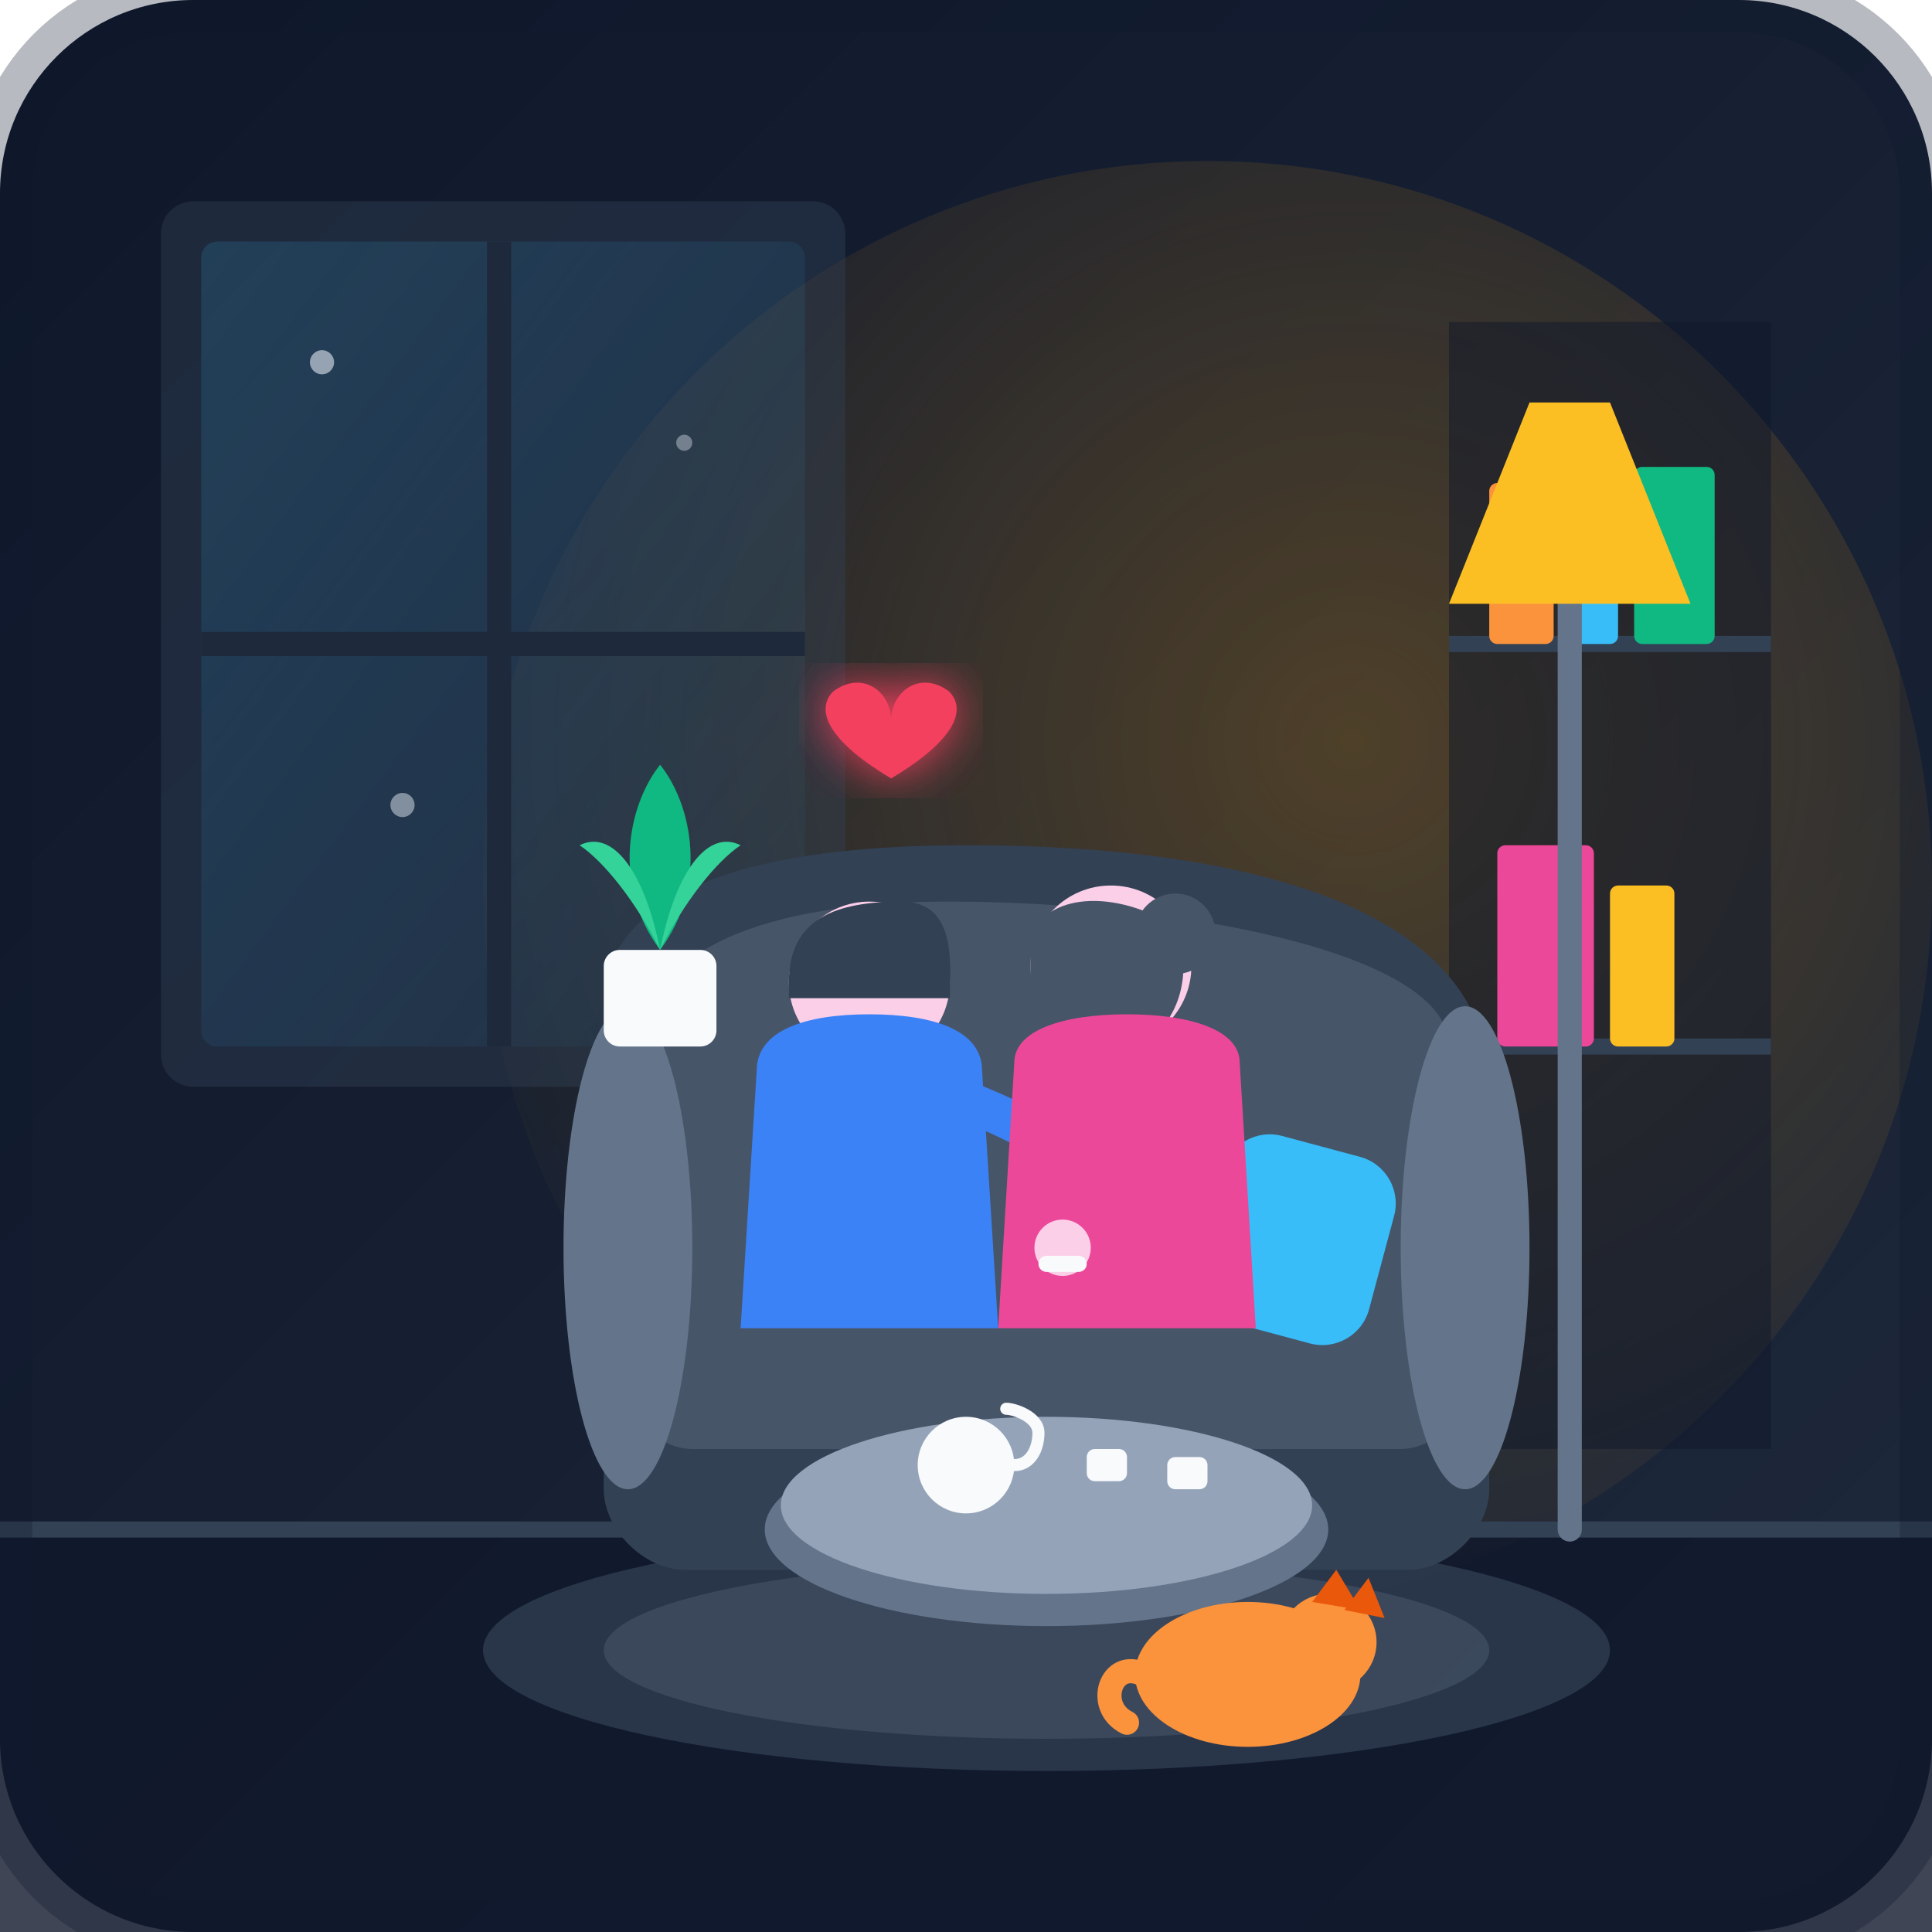
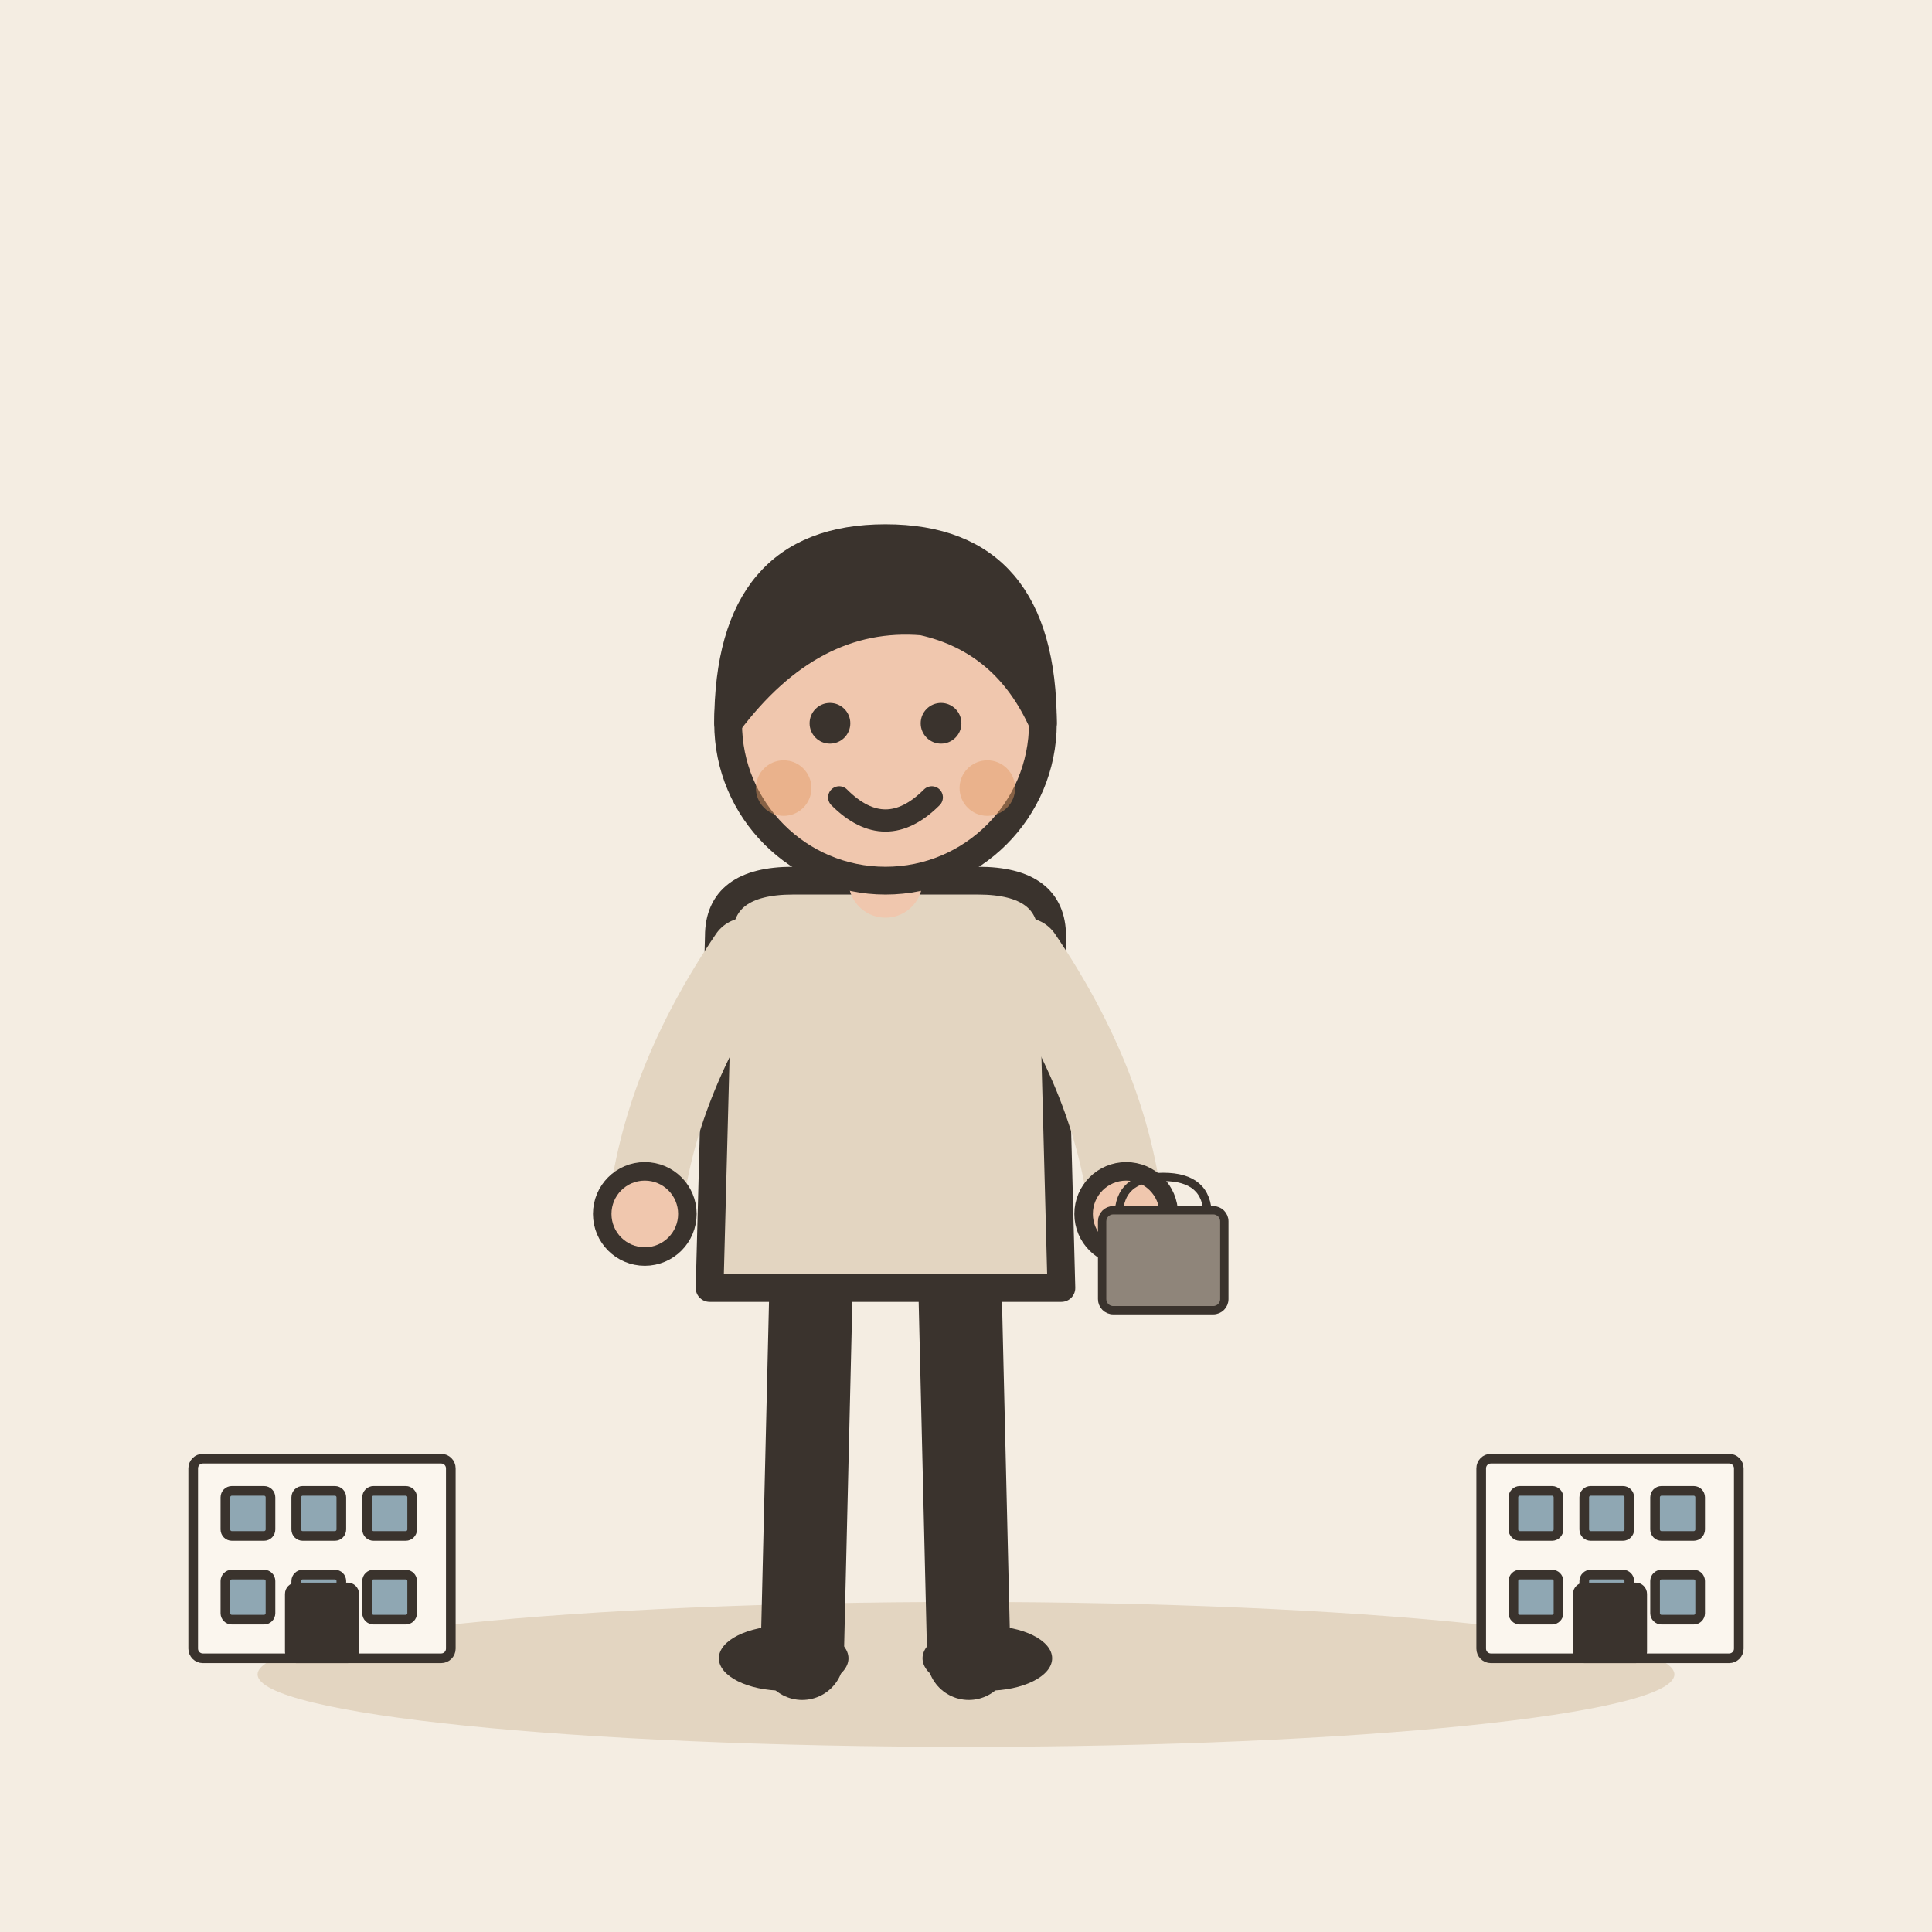
- <svg xmlns="http://www.w3.org/2000/svg" width="240" height="240" viewBox="0 0 240 240">
-   <defs>
-     <linearGradient id="bgGrad" x1="0%" y1="0%" x2="100%" y2="100%">
-       <stop offset="0%" stop-color="#0f172a" />
-       <stop offset="100%" stop-color="#1e293b" />
-     </linearGradient>
-     <radialGradient id="warmLight" cx="60%" cy="40%" r="70%">
-       <stop offset="0%" stop-color="#f59e0b" stop-opacity="0.25" />
-       <stop offset="100%" stop-color="#f59e0b" stop-opacity="0" />
-     </radialGradient>
-     <linearGradient id="moonlight" x1="0%" y1="0%" x2="100%" y2="100%">
-       <stop offset="0%" stop-color="#38bdf8" stop-opacity="0.15" />
-       <stop offset="100%" stop-color="#38bdf8" stop-opacity="0.02" />
-     </linearGradient>
-     <filter id="glow" x="-20%" y="-20%" width="140%" height="140%">
-       <feGaussianBlur stdDeviation="3" result="blur" />
-       <feComposite in="SourceGraphic" in2="blur" operator="over" />
-     </filter>
-   </defs>
-   <rect width="240" height="240" rx="24" fill="url(#bgGrad)" />
-   <circle cx="150" cy="110" r="90" fill="url(#warmLight)" />
-   <rect x="20" y="25" width="85" height="110" rx="4" fill="#334155" opacity="0.4" />
-   <rect x="25" y="30" width="75" height="100" rx="2" fill="url(#moonlight)" />
-   <line x1="62" y1="30" x2="62" y2="130" stroke="#1e293b" stroke-width="3" />
-   <line x1="25" y1="80" x2="100" y2="80" stroke="#1e293b" stroke-width="3" />
-   <circle cx="40" cy="45" r="1.5" fill="#e2e8f0" opacity="0.6" />
-   <circle cx="85" cy="55" r="1" fill="#e2e8f0" opacity="0.4" />
-   <circle cx="50" cy="100" r="1.5" fill="#e2e8f0" opacity="0.5" />
-   <rect x="180" y="40" width="40" height="140" fill="#0f172a" opacity="0.5" />
-   <line x1="180" y1="80" x2="220" y2="80" stroke="#334155" stroke-width="2" />
-   <line x1="180" y1="130" x2="220" y2="130" stroke="#334155" stroke-width="2" />
-   <rect x="185" y="60" width="8" height="20" rx="1" fill="#fb923c" />
-   <rect x="195" y="55" width="6" height="25" rx="1" fill="#38bdf8" />
-   <rect x="203" y="58" width="10" height="22" rx="1" fill="#10b981" />
-   <rect x="186" y="105" width="12" height="25" rx="1" fill="#ec4899" />
-   <rect x="200" y="110" width="8" height="20" rx="1" fill="#fbbf24" />
-   <path d="M 0 190 L 240 190 L 240 240 L 0 240 Z" fill="#0f172a" opacity="0.8" />
-   <line x1="0" y1="190" x2="240" y2="190" stroke="#334155" stroke-width="2" />
-   <ellipse cx="130" cy="205" rx="70" ry="15" fill="#334155" opacity="0.7" />
-   <ellipse cx="130" cy="205" rx="55" ry="11" fill="#475569" opacity="0.6" />
-   <path d="M 75 125 C 75 110, 95 105, 120 105 C 160 105, 185 115, 185 135 L 185 185 C 185 190, 180 195, 175 195 L 85 195 C 80 195, 75 190, 75 185 Z" fill="#334155" />
-   <path d="M 80 130 C 80 118, 95 112, 118 112 C 145 112, 180 118, 180 130 L 180 175 C 180 178, 177 180, 174 180 L 86 180 C 83 180, 80 178, 80 175 Z" fill="#475569" />
-   <ellipse cx="78" cy="155" rx="8" ry="30" fill="#64748b" />
-   <ellipse cx="182" cy="155" rx="8" ry="30" fill="#64748b" />
-   <rect x="88" y="140" width="22" height="25" rx="6" fill="#fb923c" transform="rotate(-10 99 1525)" />
-   <rect x="150" y="142" width="22" height="24" rx="6" fill="#38bdf8" transform="rotate(15 161 154)" />
-   <ellipse cx="130" cy="190" rx="35" ry="12" fill="#64748b" />
-   <ellipse cx="130" cy="187" rx="33" ry="11" fill="#94a3b8" />
-   <circle cx="120" cy="182" r="6" fill="#f8fafc" />
-   <path d="M 126 182 C 128 182, 129 180, 129 178 C 129 176, 126 175, 125 175" fill="none" stroke="#f8fafc" stroke-width="1.5" stroke-linecap="round" />
-   <rect x="135" y="180" width="5" height="4" rx="1" fill="#f8fafc" />
-   <rect x="145" y="181" width="5" height="4" rx="1" fill="#f8fafc" />
-   <line x1="195" y1="190" x2="195" y2="70" stroke="#64748b" stroke-width="3" stroke-linecap="round" />
-   <path d="M 180 75 L 210 75 L 200 50 L 190 50 Z" fill="#fbbf24" />
-   <circle cx="108" cy="122" r="10" fill="#fbcfe8" />
-   <path d="M 98 122 C 98 114, 104 112, 112 112 C 119 112, 118 120, 118 124 L 98 124 Z" fill="#334155" />
-   <path d="M 94 133 C 94 128, 100 126, 108 126 C 116 126, 122 128, 122 133 L 124 165 L 92 165 Z" fill="#3b82f6" />
-   <path d="M 112 135 C 118 135, 128 140, 136 145" fill="none" stroke="#3b82f6" stroke-width="5" stroke-linecap="round" />
-   <circle cx="138" cy="146" r="3.5" fill="#fbcfe8" />
-   <circle cx="138" cy="120" r="10" fill="#fbcfe8" />
-   <circle cx="146" cy="116" r="5" fill="#475569" />
-   <path d="M 128 118 C 128 112, 136 110, 144 114 C 148 116, 148 124, 144 128 L 128 128 Z" fill="#475569" />
-   <path d="M 126 132 C 126 128, 132 126, 140 126 C 148 126, 154 128, 154 132 L 156 165 L 124 165 Z" fill="#ec4899" />
-   <circle cx="132" cy="155" r="3.5" fill="#fbcfe8" />
-   <path d="M 130 157 L 134 157" stroke="#f8fafc" stroke-width="2" stroke-linecap="round" />
-   <g filter="url(#glow)">
-     <path d="M 123 105 C 123 101, 127 98, 131 101 C 133 103, 133 107, 123 113 C 113 107, 113 103, 115 101 C 119 98, 123 101, 123 105 Z" fill="#f43f5e" transform="translate(0, -5) scale(0.9)" />
+ <svg xmlns="http://www.w3.org/2000/svg" viewBox="0 0 240 240" data-style="editorial">
+   <rect width="240" height="240" fill="#F4EDE2" />
+   <ellipse cx="120" cy="208" rx="88" ry="9" fill="#E3D5C1" />
+   <g transform="translate(110 206) scale(1.15 1.15)">
+     <path d="M-8 -42L-9 0" stroke="#3A332D" stroke-width="9" stroke-linecap="round" fill="none" />
+     <path d="M8 -42L9 0" stroke="#3A332D" stroke-width="9" stroke-linecap="round" fill="none" />
+     <ellipse cx="-11" cy="0" rx="7" ry="3.5" fill="#3A332D" />
+     <ellipse cx="11" cy="0" rx="7" ry="3.5" fill="#3A332D" />
+     <path d="M-18 -78Q-18 -84 -10 -84L10 -84Q18 -84 18 -78L19 -40L-19 -40Z" fill="#E3D5C1" stroke="#3A332D" stroke-width="3" stroke-linecap="round" stroke-linejoin="round" />
+     <path d="M-15 -76Q-24.5 -62 -26 -48" fill="none" stroke="#E3D5C1" stroke-width="8" stroke-linecap="round" stroke-linejoin="round" />
+     <circle cx="-26" cy="-48" r="4.6" fill="#F0C7AE" stroke="#3A332D" stroke-linecap="round" stroke-linejoin="round" stroke-width="2" />
+     <path d="M15 -76Q24.5 -62 26 -48" fill="none" stroke="#E3D5C1" stroke-width="8" stroke-linecap="round" stroke-linejoin="round" />
+     <circle cx="26" cy="-48" r="4.6" fill="#F0C7AE" stroke="#3A332D" stroke-linecap="round" stroke-linejoin="round" stroke-width="2" />
+     <path d="M0 -84L0 -88" stroke="#F0C7AE" stroke-width="8" stroke-linecap="round" fill="none" />
+     <circle cx="0" cy="-101" r="17" fill="#F0C7AE" stroke="#3A332D" stroke-width="3" stroke-linecap="round" stroke-linejoin="round" />
+     <path d="M-17 -101Q-17 -121 0 -121Q17 -121 17 -101Q13 -110 4 -112Q-8 -113 -17 -101Z" fill="#3A332D" stroke="#3A332D" stroke-width="3" stroke-linecap="round" stroke-linejoin="round" />
+     <circle cx="-6" cy="-101" r="2.2" fill="#3A332D" />
+     <circle cx="6" cy="-101" r="2.2" fill="#3A332D" />
+     <path d="M-5 -93Q0 -88 5 -93" fill="none" stroke="#3A332D" stroke-width="2.4" stroke-linecap="round" stroke-linejoin="round" />
+     <circle cx="-11" cy="-94" r="3" fill="#E39A62" opacity="0.45" />
+     <circle cx="11" cy="-94" r="3" fill="#E39A62" opacity="0.45" />
+     <g transform="translate(30 -40) scale(0.3 0.3)">
+       <path d="M-16 -26Q-16 -40 0 -40Q16 -40 16 -26" fill="none" stroke="#3A332D" stroke-width="3" stroke-linecap="round" stroke-linejoin="round" />
+       <rect x="-22" y="-28" width="44" height="36" rx="4" fill="#8F857A" stroke="#3A332D" stroke-width="3" stroke-linecap="round" stroke-linejoin="round" />
+     </g>
  </g>
-   <rect x="75" y="118" width="14" height="12" rx="2" fill="#f8fafc" />
-   <path d="M 82 118 C 76 110, 78 100, 82 95 C 86 100, 88 110, 82 118 Z" fill="#10b981" />
-   <path d="M 82 118 C 79 112, 75 107, 72 105 C 76 103, 80 108, 82 118 Z" fill="#34d399" />
-   <path d="M 82 118 C 85 112, 89 107, 92 105 C 88 103, 84 108, 82 118 Z" fill="#34d399" />
-   <ellipse cx="155" cy="208" rx="14" ry="9" fill="#fb923c" />
-   <circle cx="165" cy="204" r="6" fill="#fb923c" />
-   <polygon points="163,199 166,195 169,200" fill="#ea580c" />
-   <polygon points="167,200 170,196 172,201" fill="#ea580c" />
-   <path d="M 142 208 C 138 206, 136 212, 140 214" fill="none" stroke="#fb923c" stroke-width="3" stroke-linecap="round" />
-   <rect x="0" y="0" width="240" height="240" rx="24" fill="none" stroke="#0f172a" stroke-width="8" opacity="0.3" />
+   <g transform="translate(40 206) scale(0.4 0.4)">
+     <rect x="-40" y="-62" width="80" height="62" rx="3" fill="#FBF6EE" stroke="#3A332D" stroke-width="3" stroke-linecap="round" stroke-linejoin="round" />
+     <rect x="-30" y="-52" width="14" height="14" rx="2" fill="#8FA7B3" stroke="#3A332D" stroke-width="3" stroke-linecap="round" stroke-linejoin="round" />
+     <rect x="-8" y="-52" width="14" height="14" rx="2" fill="#8FA7B3" stroke="#3A332D" stroke-width="3" stroke-linecap="round" stroke-linejoin="round" />
+     <rect x="14" y="-52" width="14" height="14" rx="2" fill="#8FA7B3" stroke="#3A332D" stroke-width="3" stroke-linecap="round" stroke-linejoin="round" />
+     <rect x="-30" y="-26" width="14" height="14" rx="2" fill="#8FA7B3" stroke="#3A332D" stroke-width="3" stroke-linecap="round" stroke-linejoin="round" />
+     <rect x="-8" y="-26" width="14" height="14" rx="2" fill="#8FA7B3" stroke="#3A332D" stroke-width="3" stroke-linecap="round" stroke-linejoin="round" />
+     <rect x="14" y="-26" width="14" height="14" rx="2" fill="#8FA7B3" stroke="#3A332D" stroke-width="3" stroke-linecap="round" stroke-linejoin="round" />
+     <rect x="-10" y="-22" width="20" height="22" rx="2" fill="#3A332D" stroke="#3A332D" stroke-width="3" stroke-linecap="round" stroke-linejoin="round" />
+   </g>
+   <g transform="translate(200 206) scale(0.4 0.4)">
+     <rect x="-40" y="-62" width="80" height="62" rx="3" fill="#FBF6EE" stroke="#3A332D" stroke-width="3" stroke-linecap="round" stroke-linejoin="round" />
+     <rect x="-30" y="-52" width="14" height="14" rx="2" fill="#8FA7B3" stroke="#3A332D" stroke-width="3" stroke-linecap="round" stroke-linejoin="round" />
+     <rect x="-8" y="-52" width="14" height="14" rx="2" fill="#8FA7B3" stroke="#3A332D" stroke-width="3" stroke-linecap="round" stroke-linejoin="round" />
+     <rect x="14" y="-52" width="14" height="14" rx="2" fill="#8FA7B3" stroke="#3A332D" stroke-width="3" stroke-linecap="round" stroke-linejoin="round" />
+     <rect x="-30" y="-26" width="14" height="14" rx="2" fill="#8FA7B3" stroke="#3A332D" stroke-width="3" stroke-linecap="round" stroke-linejoin="round" />
+     <rect x="-8" y="-26" width="14" height="14" rx="2" fill="#8FA7B3" stroke="#3A332D" stroke-width="3" stroke-linecap="round" stroke-linejoin="round" />
+     <rect x="14" y="-26" width="14" height="14" rx="2" fill="#8FA7B3" stroke="#3A332D" stroke-width="3" stroke-linecap="round" stroke-linejoin="round" />
+     <rect x="-10" y="-22" width="20" height="22" rx="2" fill="#3A332D" stroke="#3A332D" stroke-width="3" stroke-linecap="round" stroke-linejoin="round" />
+   </g>
</svg>
